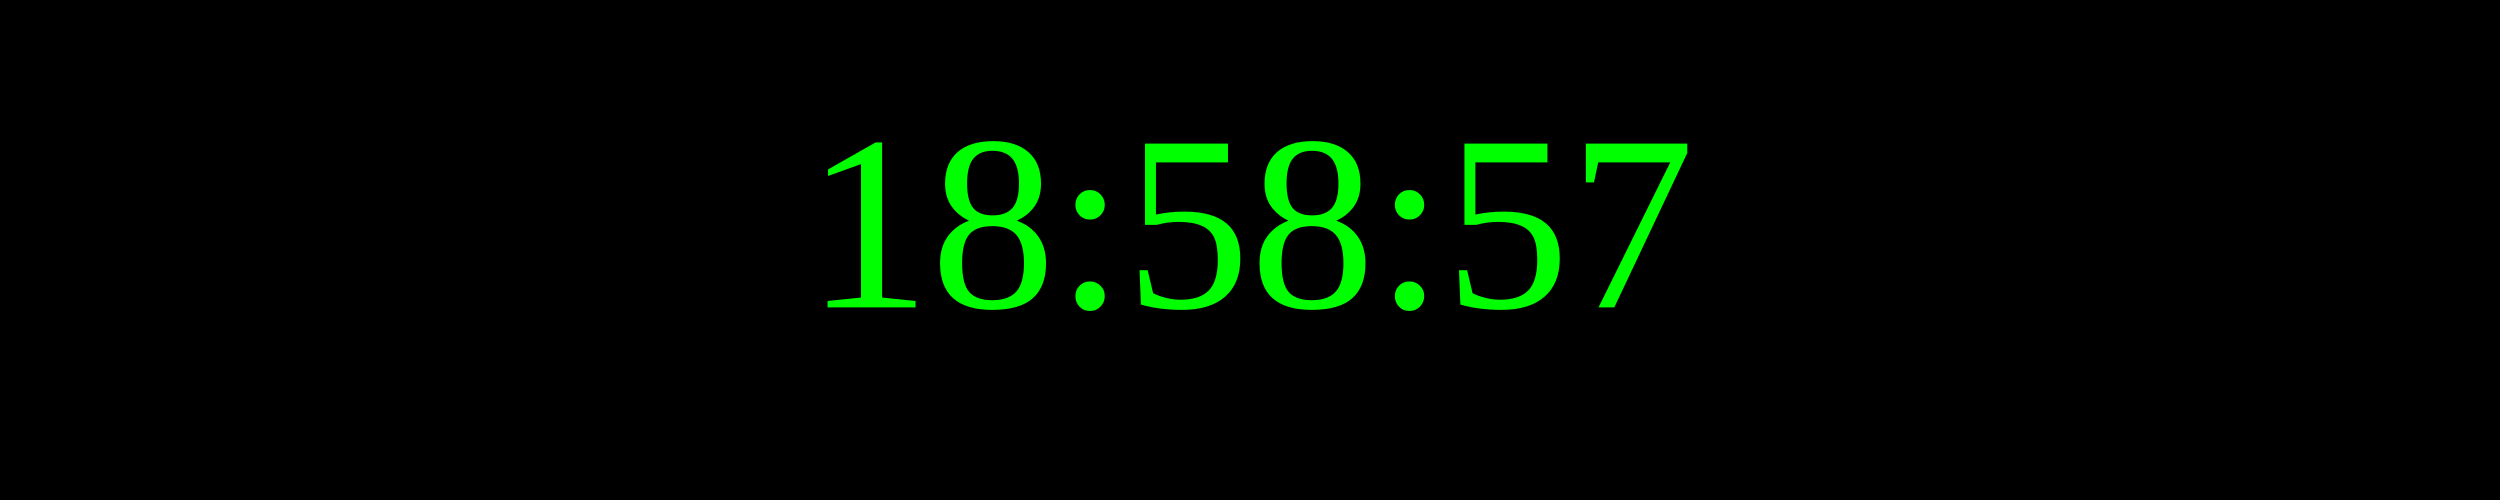
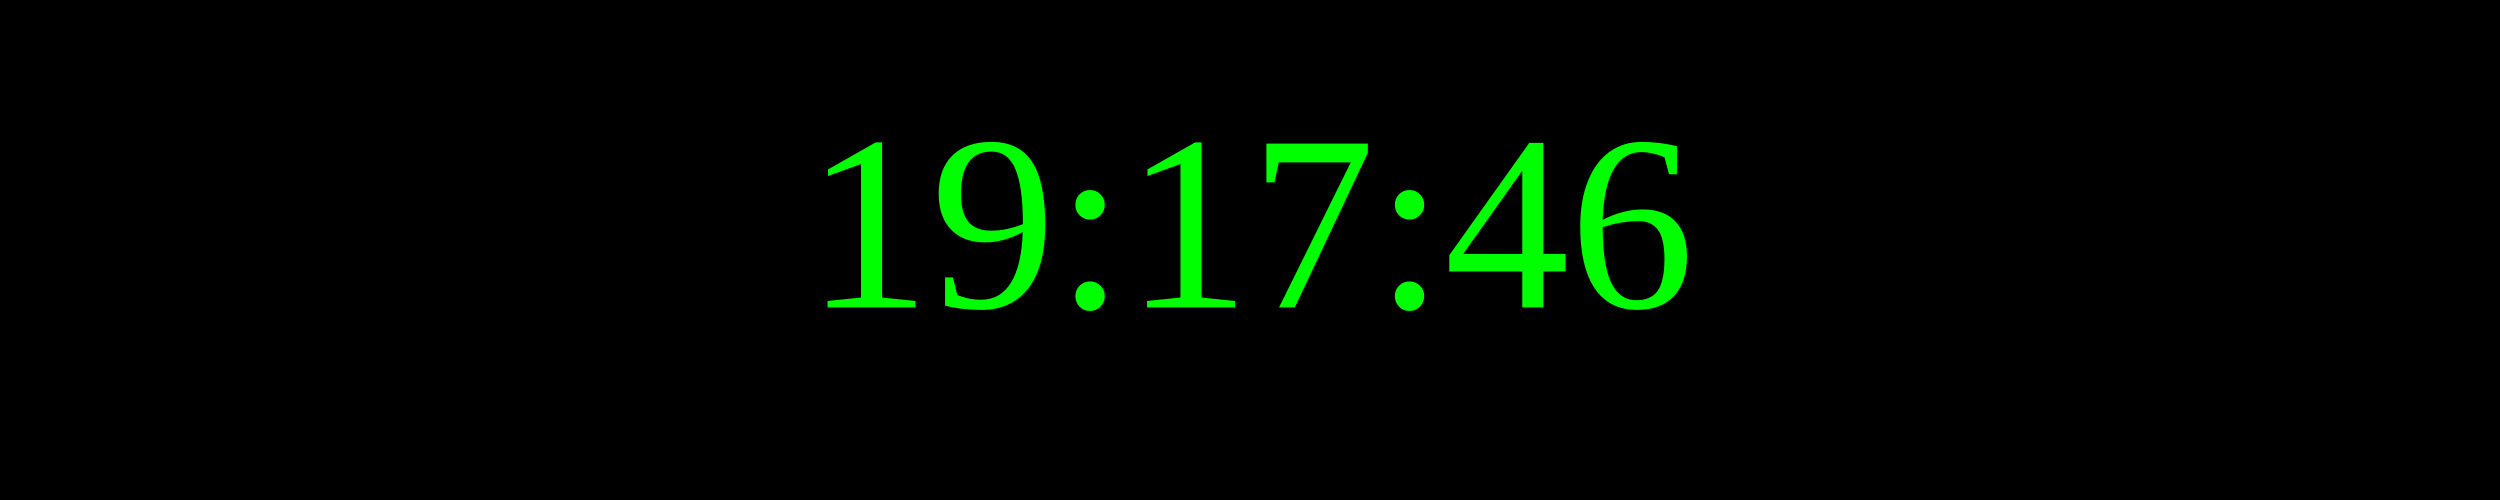
<svg xmlns="http://www.w3.org/2000/svg" width="250" height="50">
  <rect width="100%" height="100%" fill="black" />
  <text x="50%" y="50%" font-size="25" fill="lime" text-anchor="middle" dominant-baseline="middle">
- 18:58:57
+ 19:17:46
</text>
</svg>
